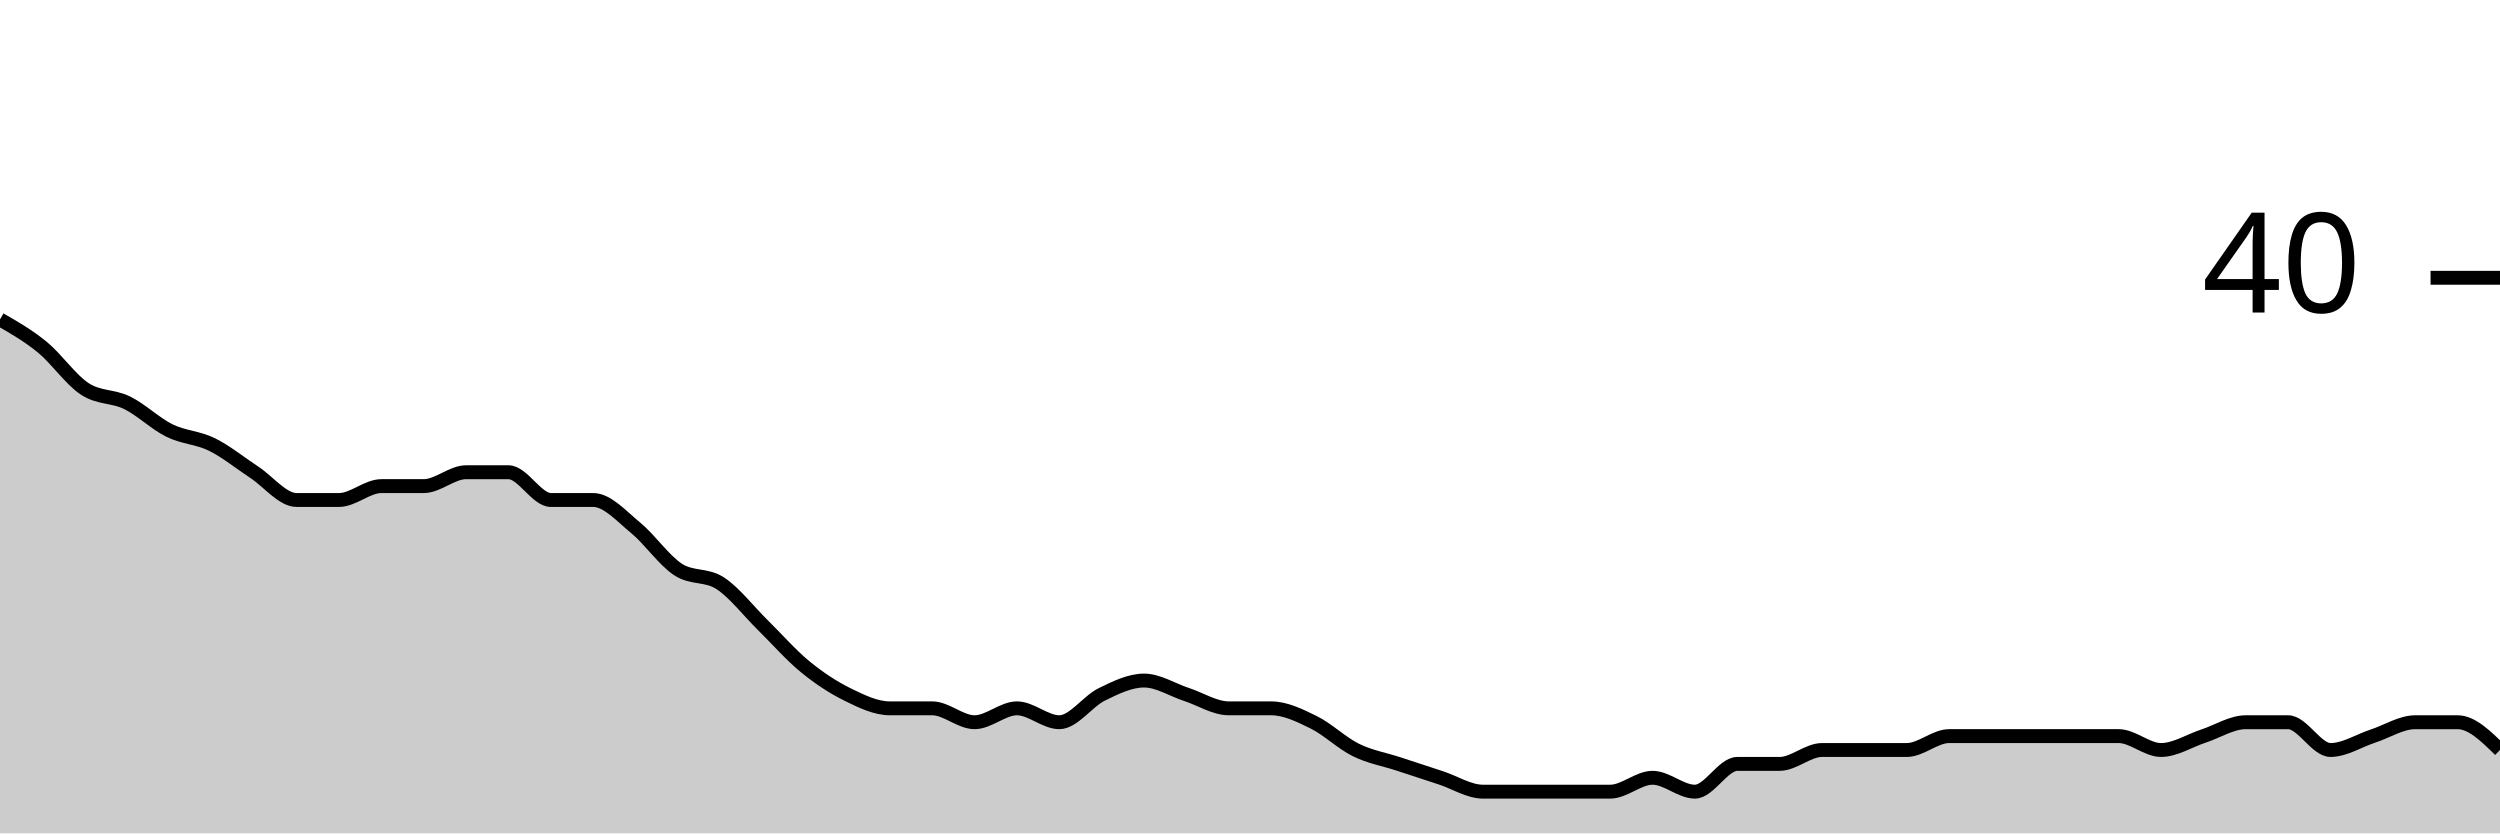
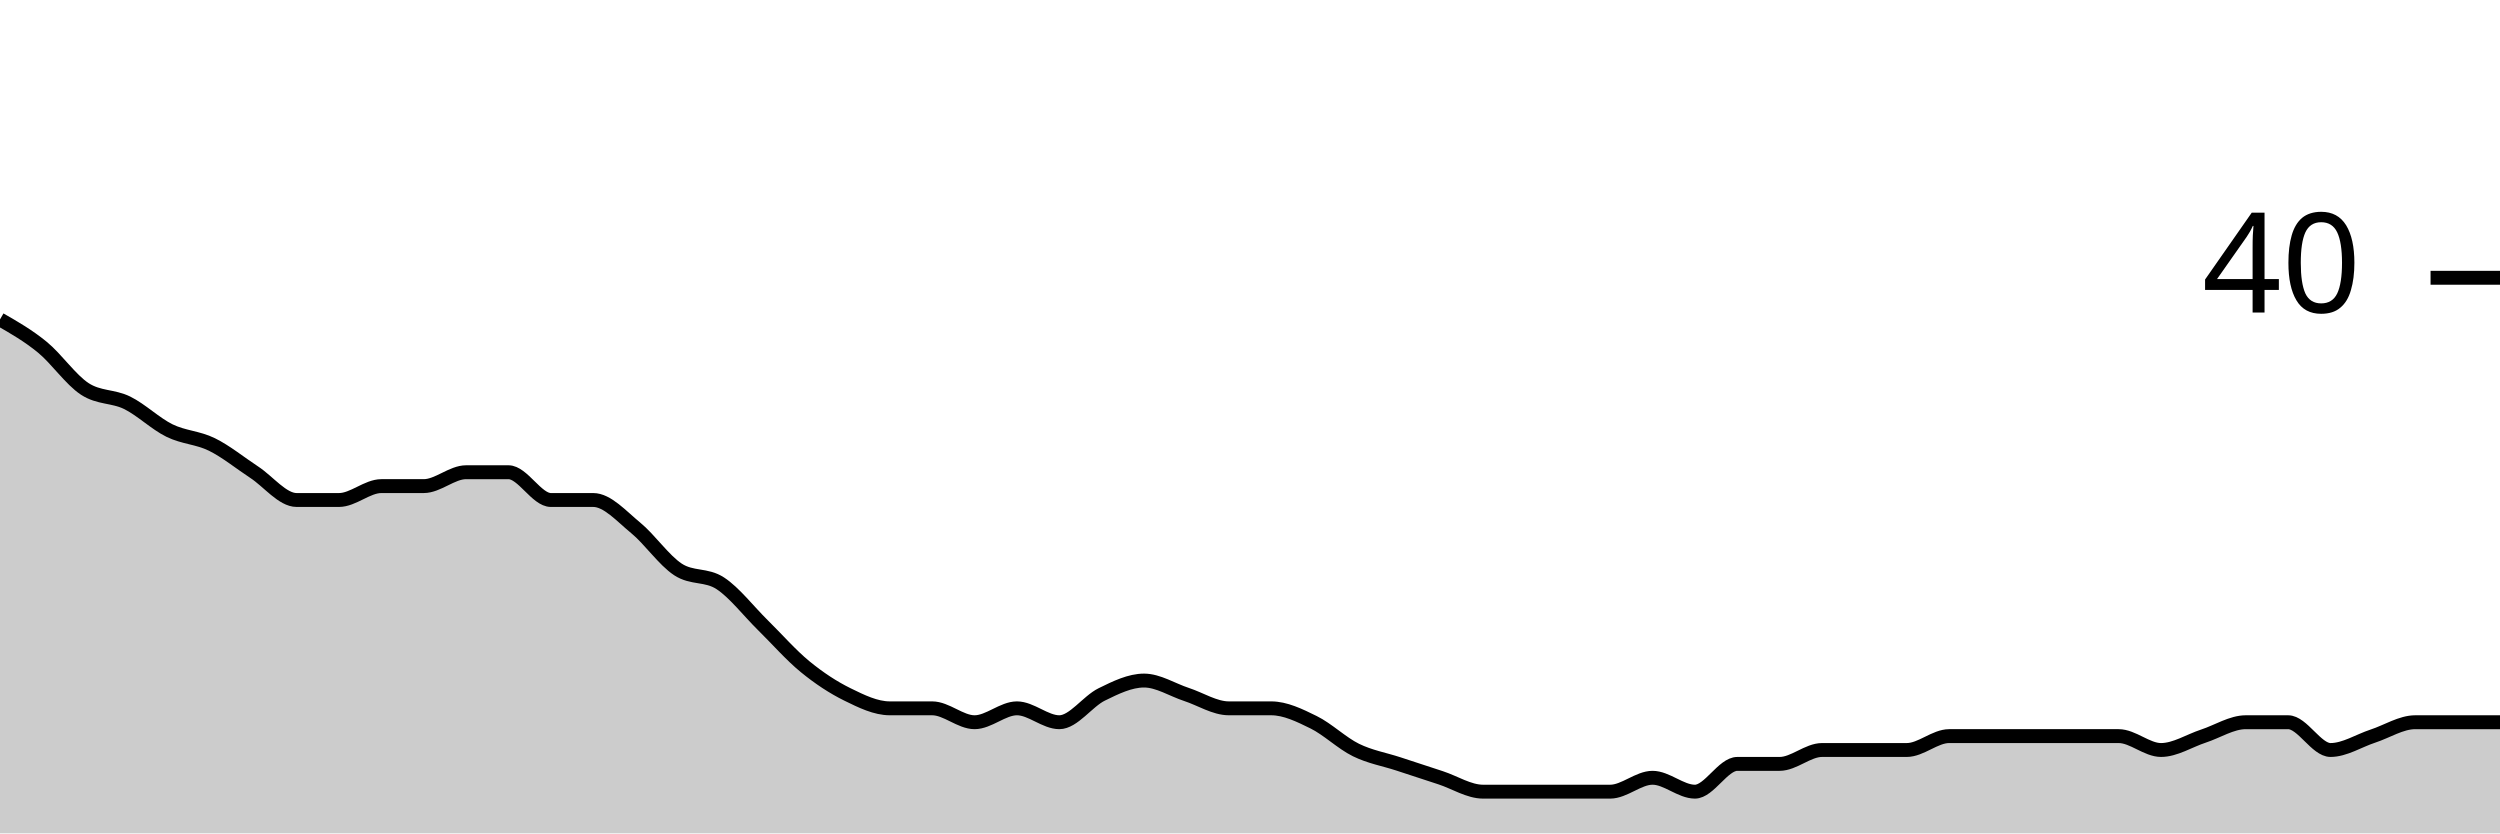
<svg xmlns="http://www.w3.org/2000/svg" viewBox="0 0 180 60">
  <g transform="translate(0,20)">
-     <path class="area" fill="rgba(0, 0, 0, 0.2)" d="M0,3C1.017,3.583,2.034,4.167,3.051,5C4.068,5.833,5.085,7.333,6.102,8C7.119,8.667,8.136,8.5,9.153,9C10.169,9.5,11.186,10.5,12.203,11C13.22,11.5,14.237,11.5,15.254,12C16.271,12.5,17.288,13.333,18.305,14C19.322,14.667,20.339,16,21.356,16C22.373,16,23.39,16,24.407,16C25.424,16,26.441,15,27.458,15C28.475,15,29.492,15,30.508,15C31.525,15,32.542,14,33.559,14C34.576,14,35.593,14,36.61,14C37.627,14,38.644,16,39.661,16C40.678,16,41.695,16,42.712,16C43.729,16,44.746,17.167,45.763,18C46.78,18.833,47.797,20.333,48.814,21C49.831,21.667,50.847,21.333,51.864,22C52.881,22.667,53.898,24,54.915,25C55.932,26,56.949,27.167,57.966,28C58.983,28.833,60,29.5,61.017,30C62.034,30.5,63.051,31,64.068,31C65.085,31,66.102,31,67.119,31C68.136,31,69.153,32,70.169,32C71.186,32,72.203,31,73.22,31C74.237,31,75.254,32,76.271,32C77.288,32,78.305,30.5,79.322,30C80.339,29.5,81.356,29,82.373,29C83.39,29,84.407,29.667,85.424,30C86.441,30.333,87.458,31,88.475,31C89.492,31,90.508,31,91.525,31C92.542,31,93.559,31.5,94.576,32C95.593,32.5,96.61,33.5,97.627,34C98.644,34.5,99.661,34.667,100.678,35C101.695,35.333,102.712,35.667,103.729,36C104.746,36.333,105.763,37,106.78,37C107.797,37,108.814,37,109.831,37C110.847,37,111.864,37,112.881,37C113.898,37,114.915,37,115.932,37C116.949,37,117.966,36,118.983,36C120,36,121.017,37,122.034,37C123.051,37,124.068,35,125.085,35C126.102,35,127.119,35,128.136,35C129.153,35,130.169,34,131.186,34C132.203,34,133.22,34,134.237,34C135.254,34,136.271,34,137.288,34C138.305,34,139.322,33,140.339,33C141.356,33,142.373,33,143.39,33C144.407,33,145.424,33,146.441,33C147.458,33,148.475,33,149.492,33C150.508,33,151.525,33,152.542,33C153.559,33,154.576,34,155.593,34C156.61,34,157.627,33.333,158.644,33C159.661,32.667,160.678,32,161.695,32C162.712,32,163.729,32,164.746,32C165.763,32,166.78,34,167.797,34C168.814,34,169.831,33.333,170.847,33C171.864,32.667,172.881,32,173.898,32C174.915,32,175.932,32,176.949,32C177.966,32,178.983,33,180,34L180,40C178.983,40,177.966,40,176.949,40C175.932,40,174.915,40,173.898,40C172.881,40,171.864,40,170.847,40C169.831,40,168.814,40,167.797,40C166.78,40,165.763,40,164.746,40C163.729,40,162.712,40,161.695,40C160.678,40,159.661,40,158.644,40C157.627,40,156.61,40,155.593,40C154.576,40,153.559,40,152.542,40C151.525,40,150.508,40,149.492,40C148.475,40,147.458,40,146.441,40C145.424,40,144.407,40,143.39,40C142.373,40,141.356,40,140.339,40C139.322,40,138.305,40,137.288,40C136.271,40,135.254,40,134.237,40C133.22,40,132.203,40,131.186,40C130.169,40,129.153,40,128.136,40C127.119,40,126.102,40,125.085,40C124.068,40,123.051,40,122.034,40C121.017,40,120,40,118.983,40C117.966,40,116.949,40,115.932,40C114.915,40,113.898,40,112.881,40C111.864,40,110.847,40,109.831,40C108.814,40,107.797,40,106.78,40C105.763,40,104.746,40,103.729,40C102.712,40,101.695,40,100.678,40C99.661,40,98.644,40,97.627,40C96.61,40,95.593,40,94.576,40C93.559,40,92.542,40,91.525,40C90.508,40,89.492,40,88.475,40C87.458,40,86.441,40,85.424,40C84.407,40,83.39,40,82.373,40C81.356,40,80.339,40,79.322,40C78.305,40,77.288,40,76.271,40C75.254,40,74.237,40,73.22,40C72.203,40,71.186,40,70.169,40C69.153,40,68.136,40,67.119,40C66.102,40,65.085,40,64.068,40C63.051,40,62.034,40,61.017,40C60,40,58.983,40,57.966,40C56.949,40,55.932,40,54.915,40C53.898,40,52.881,40,51.864,40C50.847,40,49.831,40,48.814,40C47.797,40,46.78,40,45.763,40C44.746,40,43.729,40,42.712,40C41.695,40,40.678,40,39.661,40C38.644,40,37.627,40,36.61,40C35.593,40,34.576,40,33.559,40C32.542,40,31.525,40,30.508,40C29.492,40,28.475,40,27.458,40C26.441,40,25.424,40,24.407,40C23.39,40,22.373,40,21.356,40C20.339,40,19.322,40,18.305,40C17.288,40,16.271,40,15.254,40C14.237,40,13.22,40,12.203,40C11.186,40,10.169,40,9.153,40C8.136,40,7.119,40,6.102,40C5.085,40,4.068,40,3.051,40C2.034,40,1.017,40,0,40Z" />
-     <path class="line" stroke="black" fill="none" d="M0,3C1.017,3.583,2.034,4.167,3.051,5C4.068,5.833,5.085,7.333,6.102,8C7.119,8.667,8.136,8.5,9.153,9C10.169,9.5,11.186,10.5,12.203,11C13.22,11.5,14.237,11.5,15.254,12C16.271,12.5,17.288,13.333,18.305,14C19.322,14.667,20.339,16,21.356,16C22.373,16,23.39,16,24.407,16C25.424,16,26.441,15,27.458,15C28.475,15,29.492,15,30.508,15C31.525,15,32.542,14,33.559,14C34.576,14,35.593,14,36.61,14C37.627,14,38.644,16,39.661,16C40.678,16,41.695,16,42.712,16C43.729,16,44.746,17.167,45.763,18C46.78,18.833,47.797,20.333,48.814,21C49.831,21.667,50.847,21.333,51.864,22C52.881,22.667,53.898,24,54.915,25C55.932,26,56.949,27.167,57.966,28C58.983,28.833,60,29.5,61.017,30C62.034,30.5,63.051,31,64.068,31C65.085,31,66.102,31,67.119,31C68.136,31,69.153,32,70.169,32C71.186,32,72.203,31,73.22,31C74.237,31,75.254,32,76.271,32C77.288,32,78.305,30.5,79.322,30C80.339,29.5,81.356,29,82.373,29C83.39,29,84.407,29.667,85.424,30C86.441,30.333,87.458,31,88.475,31C89.492,31,90.508,31,91.525,31C92.542,31,93.559,31.5,94.576,32C95.593,32.5,96.61,33.5,97.627,34C98.644,34.5,99.661,34.667,100.678,35C101.695,35.333,102.712,35.667,103.729,36C104.746,36.333,105.763,37,106.78,37C107.797,37,108.814,37,109.831,37C110.847,37,111.864,37,112.881,37C113.898,37,114.915,37,115.932,37C116.949,37,117.966,36,118.983,36C120,36,121.017,37,122.034,37C123.051,37,124.068,35,125.085,35C126.102,35,127.119,35,128.136,35C129.153,35,130.169,34,131.186,34C132.203,34,133.22,34,134.237,34C135.254,34,136.271,34,137.288,34C138.305,34,139.322,33,140.339,33C141.356,33,142.373,33,143.39,33C144.407,33,145.424,33,146.441,33C147.458,33,148.475,33,149.492,33C150.508,33,151.525,33,152.542,33C153.559,33,154.576,34,155.593,34C156.61,34,157.627,33.333,158.644,33C159.661,32.667,160.678,32,161.695,32C162.712,32,163.729,32,164.746,32C165.763,32,166.78,34,167.797,34C168.814,34,169.831,33.333,170.847,33C171.864,32.667,172.881,32,173.898,32C174.915,32,175.932,32,176.949,32C177.966,32,178.983,33,180,34" />
+     <path class="area" fill="rgba(0, 0, 0, 0.2)" d="M0,3C1.017,3.583,2.034,4.167,3.051,5C4.068,5.833,5.085,7.333,6.102,8C7.119,8.667,8.136,8.5,9.153,9C10.169,9.5,11.186,10.5,12.203,11C13.22,11.5,14.237,11.5,15.254,12C16.271,12.5,17.288,13.333,18.305,14C19.322,14.667,20.339,16,21.356,16C22.373,16,23.39,16,24.407,16C25.424,16,26.441,15,27.458,15C28.475,15,29.492,15,30.508,15C31.525,15,32.542,14,33.559,14C34.576,14,35.593,14,36.61,14C37.627,14,38.644,16,39.661,16C40.678,16,41.695,16,42.712,16C43.729,16,44.746,17.167,45.763,18C46.78,18.833,47.797,20.333,48.814,21C49.831,21.667,50.847,21.333,51.864,22C52.881,22.667,53.898,24,54.915,25C55.932,26,56.949,27.167,57.966,28C58.983,28.833,60,29.5,61.017,30C62.034,30.5,63.051,31,64.068,31C65.085,31,66.102,31,67.119,31C68.136,31,69.153,32,70.169,32C71.186,32,72.203,31,73.22,31C74.237,31,75.254,32,76.271,32C77.288,32,78.305,30.5,79.322,30C80.339,29.5,81.356,29,82.373,29C83.39,29,84.407,29.667,85.424,30C86.441,30.333,87.458,31,88.475,31C89.492,31,90.508,31,91.525,31C92.542,31,93.559,31.5,94.576,32C95.593,32.5,96.61,33.5,97.627,34C98.644,34.5,99.661,34.667,100.678,35C101.695,35.333,102.712,35.667,103.729,36C104.746,36.333,105.763,37,106.78,37C107.797,37,108.814,37,109.831,37C110.847,37,111.864,37,112.881,37C113.898,37,114.915,37,115.932,37C116.949,37,117.966,36,118.983,36C120,36,121.017,37,122.034,37C123.051,37,124.068,35,125.085,35C126.102,35,127.119,35,128.136,35C129.153,35,130.169,34,131.186,34C132.203,34,133.22,34,134.237,34C135.254,34,136.271,34,137.288,34C138.305,34,139.322,33,140.339,33C141.356,33,142.373,33,143.39,33C144.407,33,145.424,33,146.441,33C147.458,33,148.475,33,149.492,33C150.508,33,151.525,33,152.542,33C153.559,33,154.576,34,155.593,34C156.61,34,157.627,33.333,158.644,33C159.661,32.667,160.678,32,161.695,32C162.712,32,163.729,32,164.746,32C165.763,32,166.78,34,167.797,34C168.814,34,169.831,33.333,170.847,33C171.864,32.667,172.881,32,173.898,32C174.915,32,175.932,32,176.949,32C177.966,32,178.983,32,180,32L180,40C178.983,40,177.966,40,176.949,40C175.932,40,174.915,40,173.898,40C172.881,40,171.864,40,170.847,40C169.831,40,168.814,40,167.797,40C166.78,40,165.763,40,164.746,40C163.729,40,162.712,40,161.695,40C160.678,40,159.661,40,158.644,40C157.627,40,156.61,40,155.593,40C154.576,40,153.559,40,152.542,40C151.525,40,150.508,40,149.492,40C148.475,40,147.458,40,146.441,40C145.424,40,144.407,40,143.39,40C142.373,40,141.356,40,140.339,40C139.322,40,138.305,40,137.288,40C136.271,40,135.254,40,134.237,40C133.22,40,132.203,40,131.186,40C130.169,40,129.153,40,128.136,40C127.119,40,126.102,40,125.085,40C124.068,40,123.051,40,122.034,40C121.017,40,120,40,118.983,40C117.966,40,116.949,40,115.932,40C114.915,40,113.898,40,112.881,40C111.864,40,110.847,40,109.831,40C108.814,40,107.797,40,106.78,40C105.763,40,104.746,40,103.729,40C102.712,40,101.695,40,100.678,40C99.661,40,98.644,40,97.627,40C96.61,40,95.593,40,94.576,40C93.559,40,92.542,40,91.525,40C90.508,40,89.492,40,88.475,40C87.458,40,86.441,40,85.424,40C84.407,40,83.39,40,82.373,40C81.356,40,80.339,40,79.322,40C78.305,40,77.288,40,76.271,40C75.254,40,74.237,40,73.22,40C72.203,40,71.186,40,70.169,40C69.153,40,68.136,40,67.119,40C66.102,40,65.085,40,64.068,40C63.051,40,62.034,40,61.017,40C60,40,58.983,40,57.966,40C56.949,40,55.932,40,54.915,40C53.898,40,52.881,40,51.864,40C50.847,40,49.831,40,48.814,40C47.797,40,46.78,40,45.763,40C44.746,40,43.729,40,42.712,40C41.695,40,40.678,40,39.661,40C38.644,40,37.627,40,36.61,40C35.593,40,34.576,40,33.559,40C32.542,40,31.525,40,30.508,40C29.492,40,28.475,40,27.458,40C26.441,40,25.424,40,24.407,40C23.39,40,22.373,40,21.356,40C20.339,40,19.322,40,18.305,40C17.288,40,16.271,40,15.254,40C14.237,40,13.22,40,12.203,40C11.186,40,10.169,40,9.153,40C8.136,40,7.119,40,6.102,40C5.085,40,4.068,40,3.051,40C2.034,40,1.017,40,0,40Z" />
+     <path class="line" stroke="black" fill="none" d="M0,3C1.017,3.583,2.034,4.167,3.051,5C4.068,5.833,5.085,7.333,6.102,8C7.119,8.667,8.136,8.5,9.153,9C10.169,9.5,11.186,10.5,12.203,11C13.22,11.5,14.237,11.5,15.254,12C16.271,12.5,17.288,13.333,18.305,14C19.322,14.667,20.339,16,21.356,16C22.373,16,23.39,16,24.407,16C25.424,16,26.441,15,27.458,15C28.475,15,29.492,15,30.508,15C31.525,15,32.542,14,33.559,14C34.576,14,35.593,14,36.61,14C37.627,14,38.644,16,39.661,16C40.678,16,41.695,16,42.712,16C43.729,16,44.746,17.167,45.763,18C46.78,18.833,47.797,20.333,48.814,21C49.831,21.667,50.847,21.333,51.864,22C52.881,22.667,53.898,24,54.915,25C55.932,26,56.949,27.167,57.966,28C58.983,28.833,60,29.5,61.017,30C62.034,30.5,63.051,31,64.068,31C65.085,31,66.102,31,67.119,31C68.136,31,69.153,32,70.169,32C71.186,32,72.203,31,73.22,31C74.237,31,75.254,32,76.271,32C77.288,32,78.305,30.5,79.322,30C80.339,29.5,81.356,29,82.373,29C83.39,29,84.407,29.667,85.424,30C86.441,30.333,87.458,31,88.475,31C89.492,31,90.508,31,91.525,31C92.542,31,93.559,31.5,94.576,32C95.593,32.5,96.61,33.5,97.627,34C98.644,34.5,99.661,34.667,100.678,35C101.695,35.333,102.712,35.667,103.729,36C104.746,36.333,105.763,37,106.78,37C107.797,37,108.814,37,109.831,37C110.847,37,111.864,37,112.881,37C113.898,37,114.915,37,115.932,37C116.949,37,117.966,36,118.983,36C120,36,121.017,37,122.034,37C123.051,37,124.068,35,125.085,35C126.102,35,127.119,35,128.136,35C129.153,35,130.169,34,131.186,34C132.203,34,133.22,34,134.237,34C135.254,34,136.271,34,137.288,34C138.305,34,139.322,33,140.339,33C141.356,33,142.373,33,143.39,33C144.407,33,145.424,33,146.441,33C147.458,33,148.475,33,149.492,33C150.508,33,151.525,33,152.542,33C153.559,33,154.576,34,155.593,34C156.61,34,157.627,33.333,158.644,33C159.661,32.667,160.678,32,161.695,32C162.712,32,163.729,32,164.746,32C165.763,32,166.78,34,167.797,34C168.814,34,169.831,33.333,170.847,33C171.864,32.667,172.881,32,173.898,32C174.915,32,175.932,32,176.949,32C177.966,32,178.983,32,180,32" />
    <path class="axis-ceiling" stroke-width="1" stroke="black" fill="none" d="M175,0L180,0" />
    <text class="axis-ceiling-label" font-family="sans-serif" text-anchor="end" font-size="10px" x="170" y="2.5">40</text>
  </g>
</svg>
